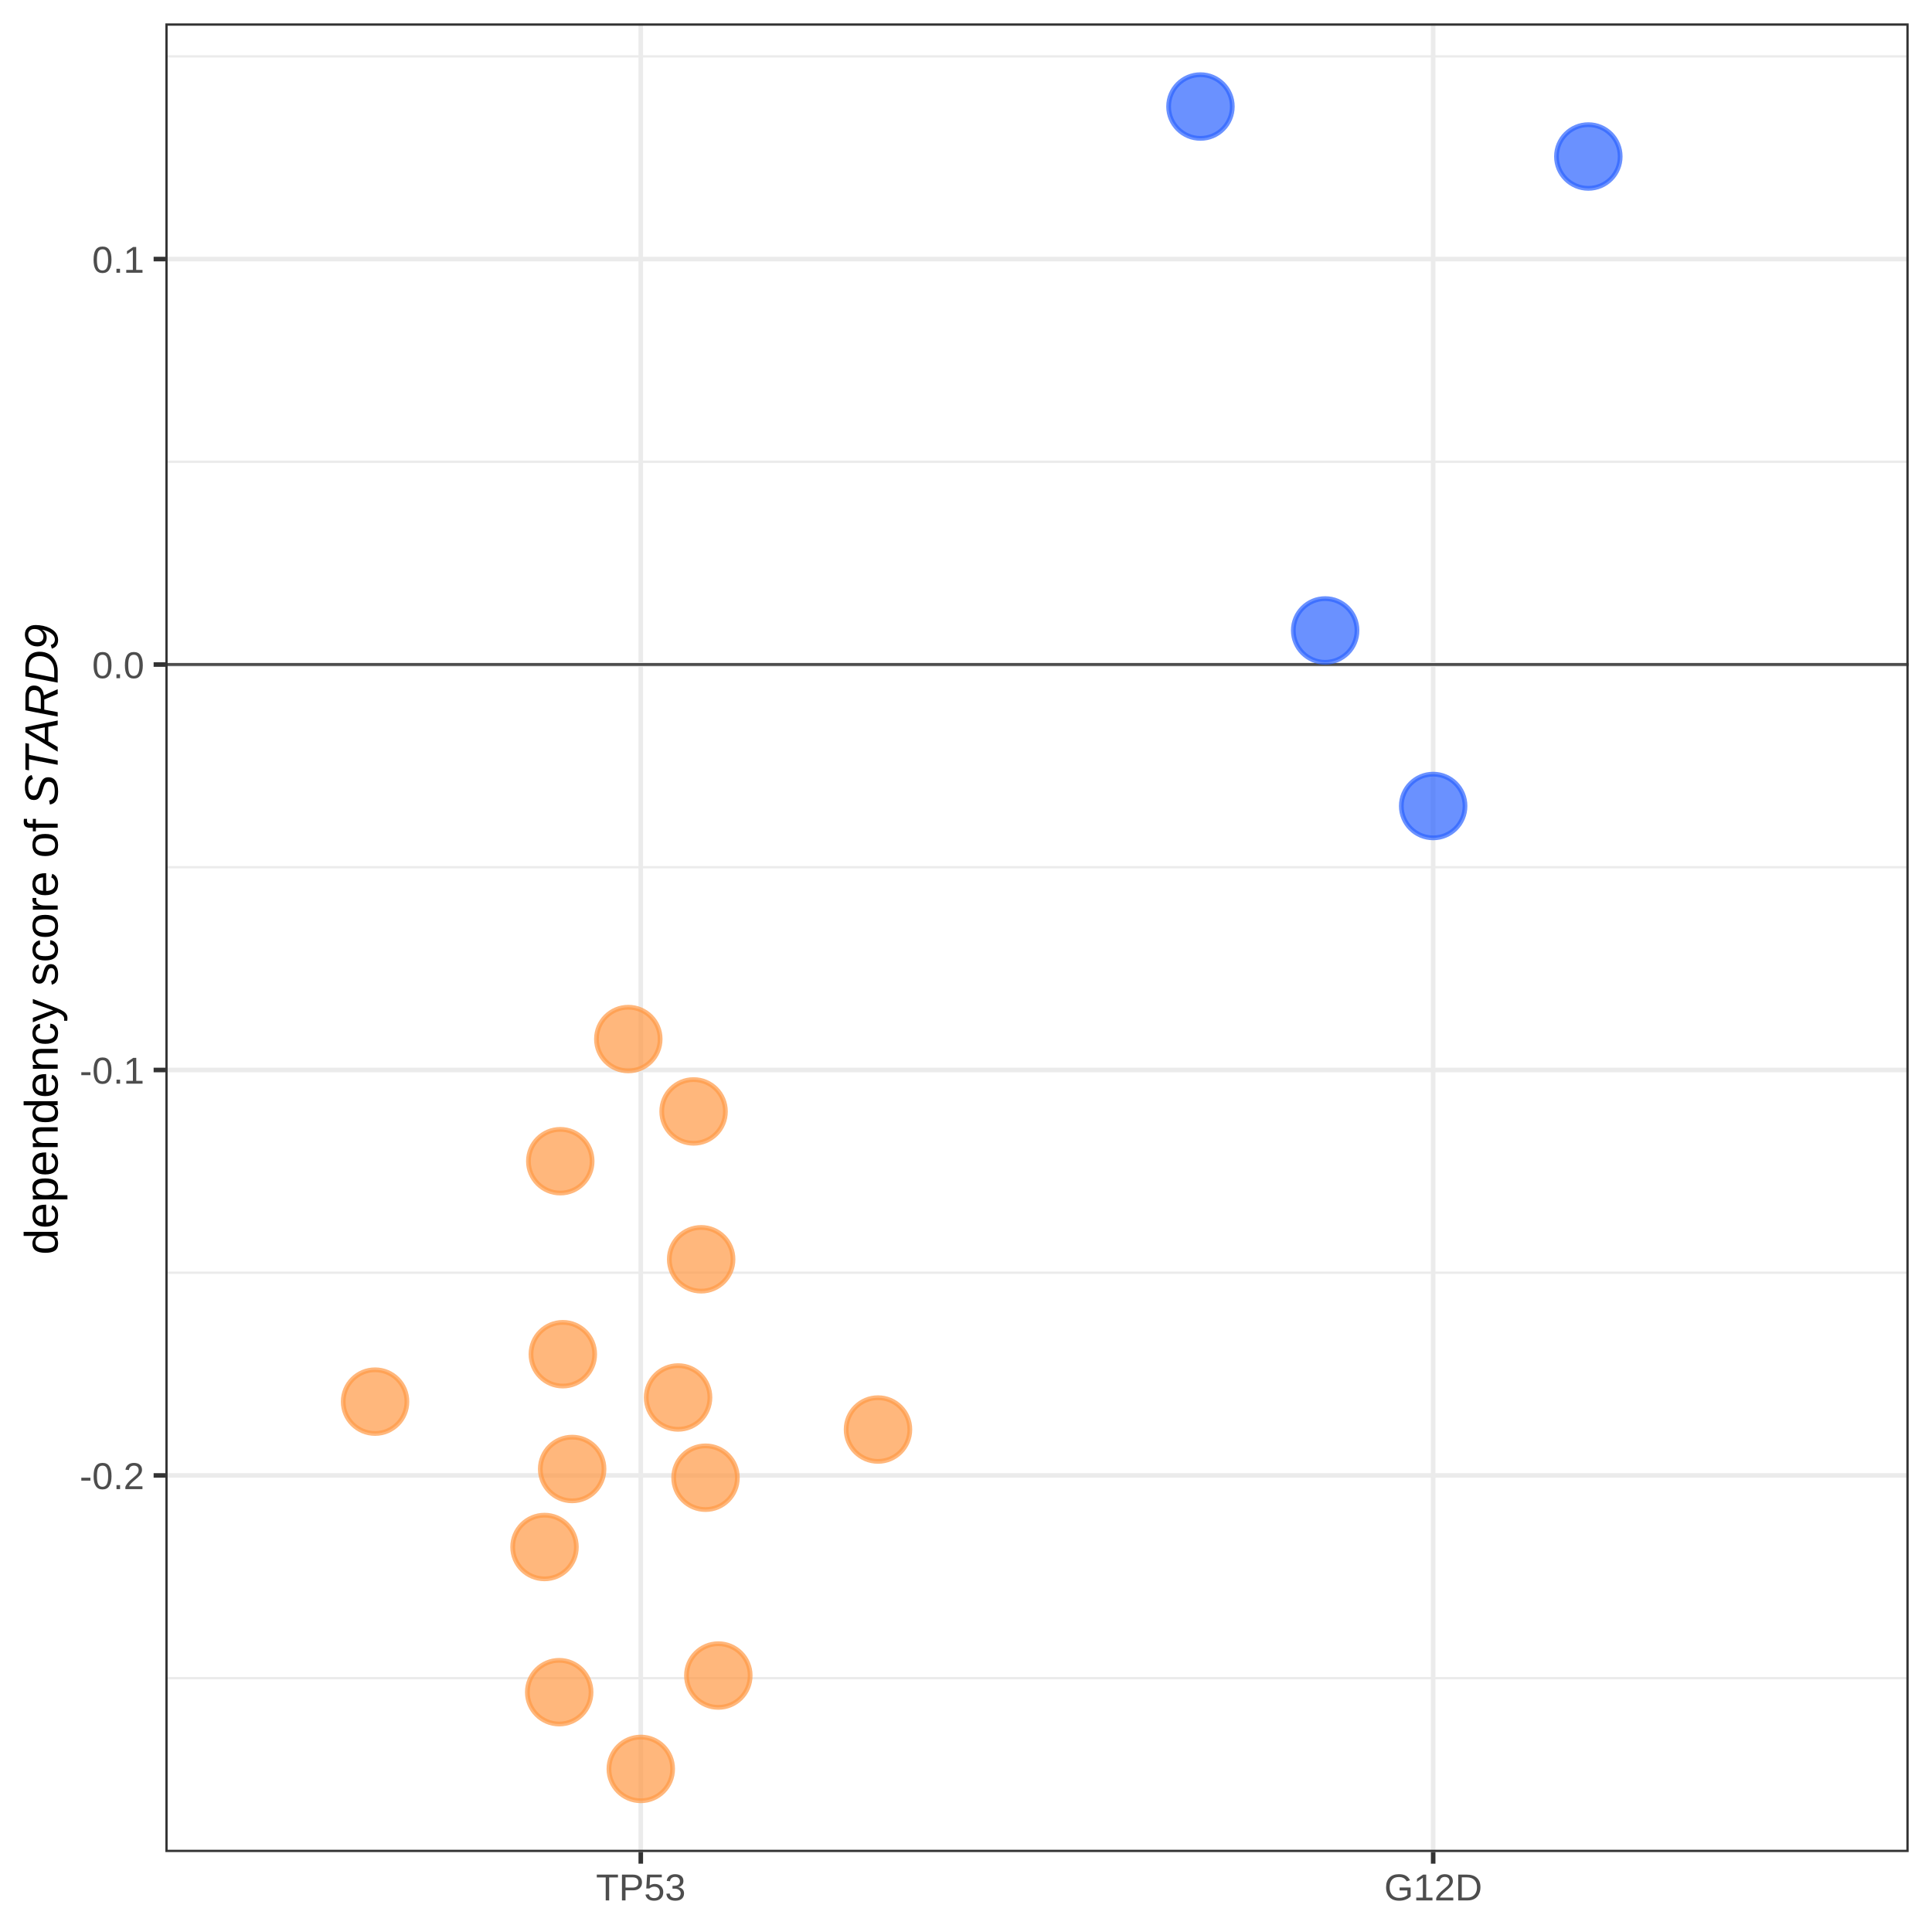
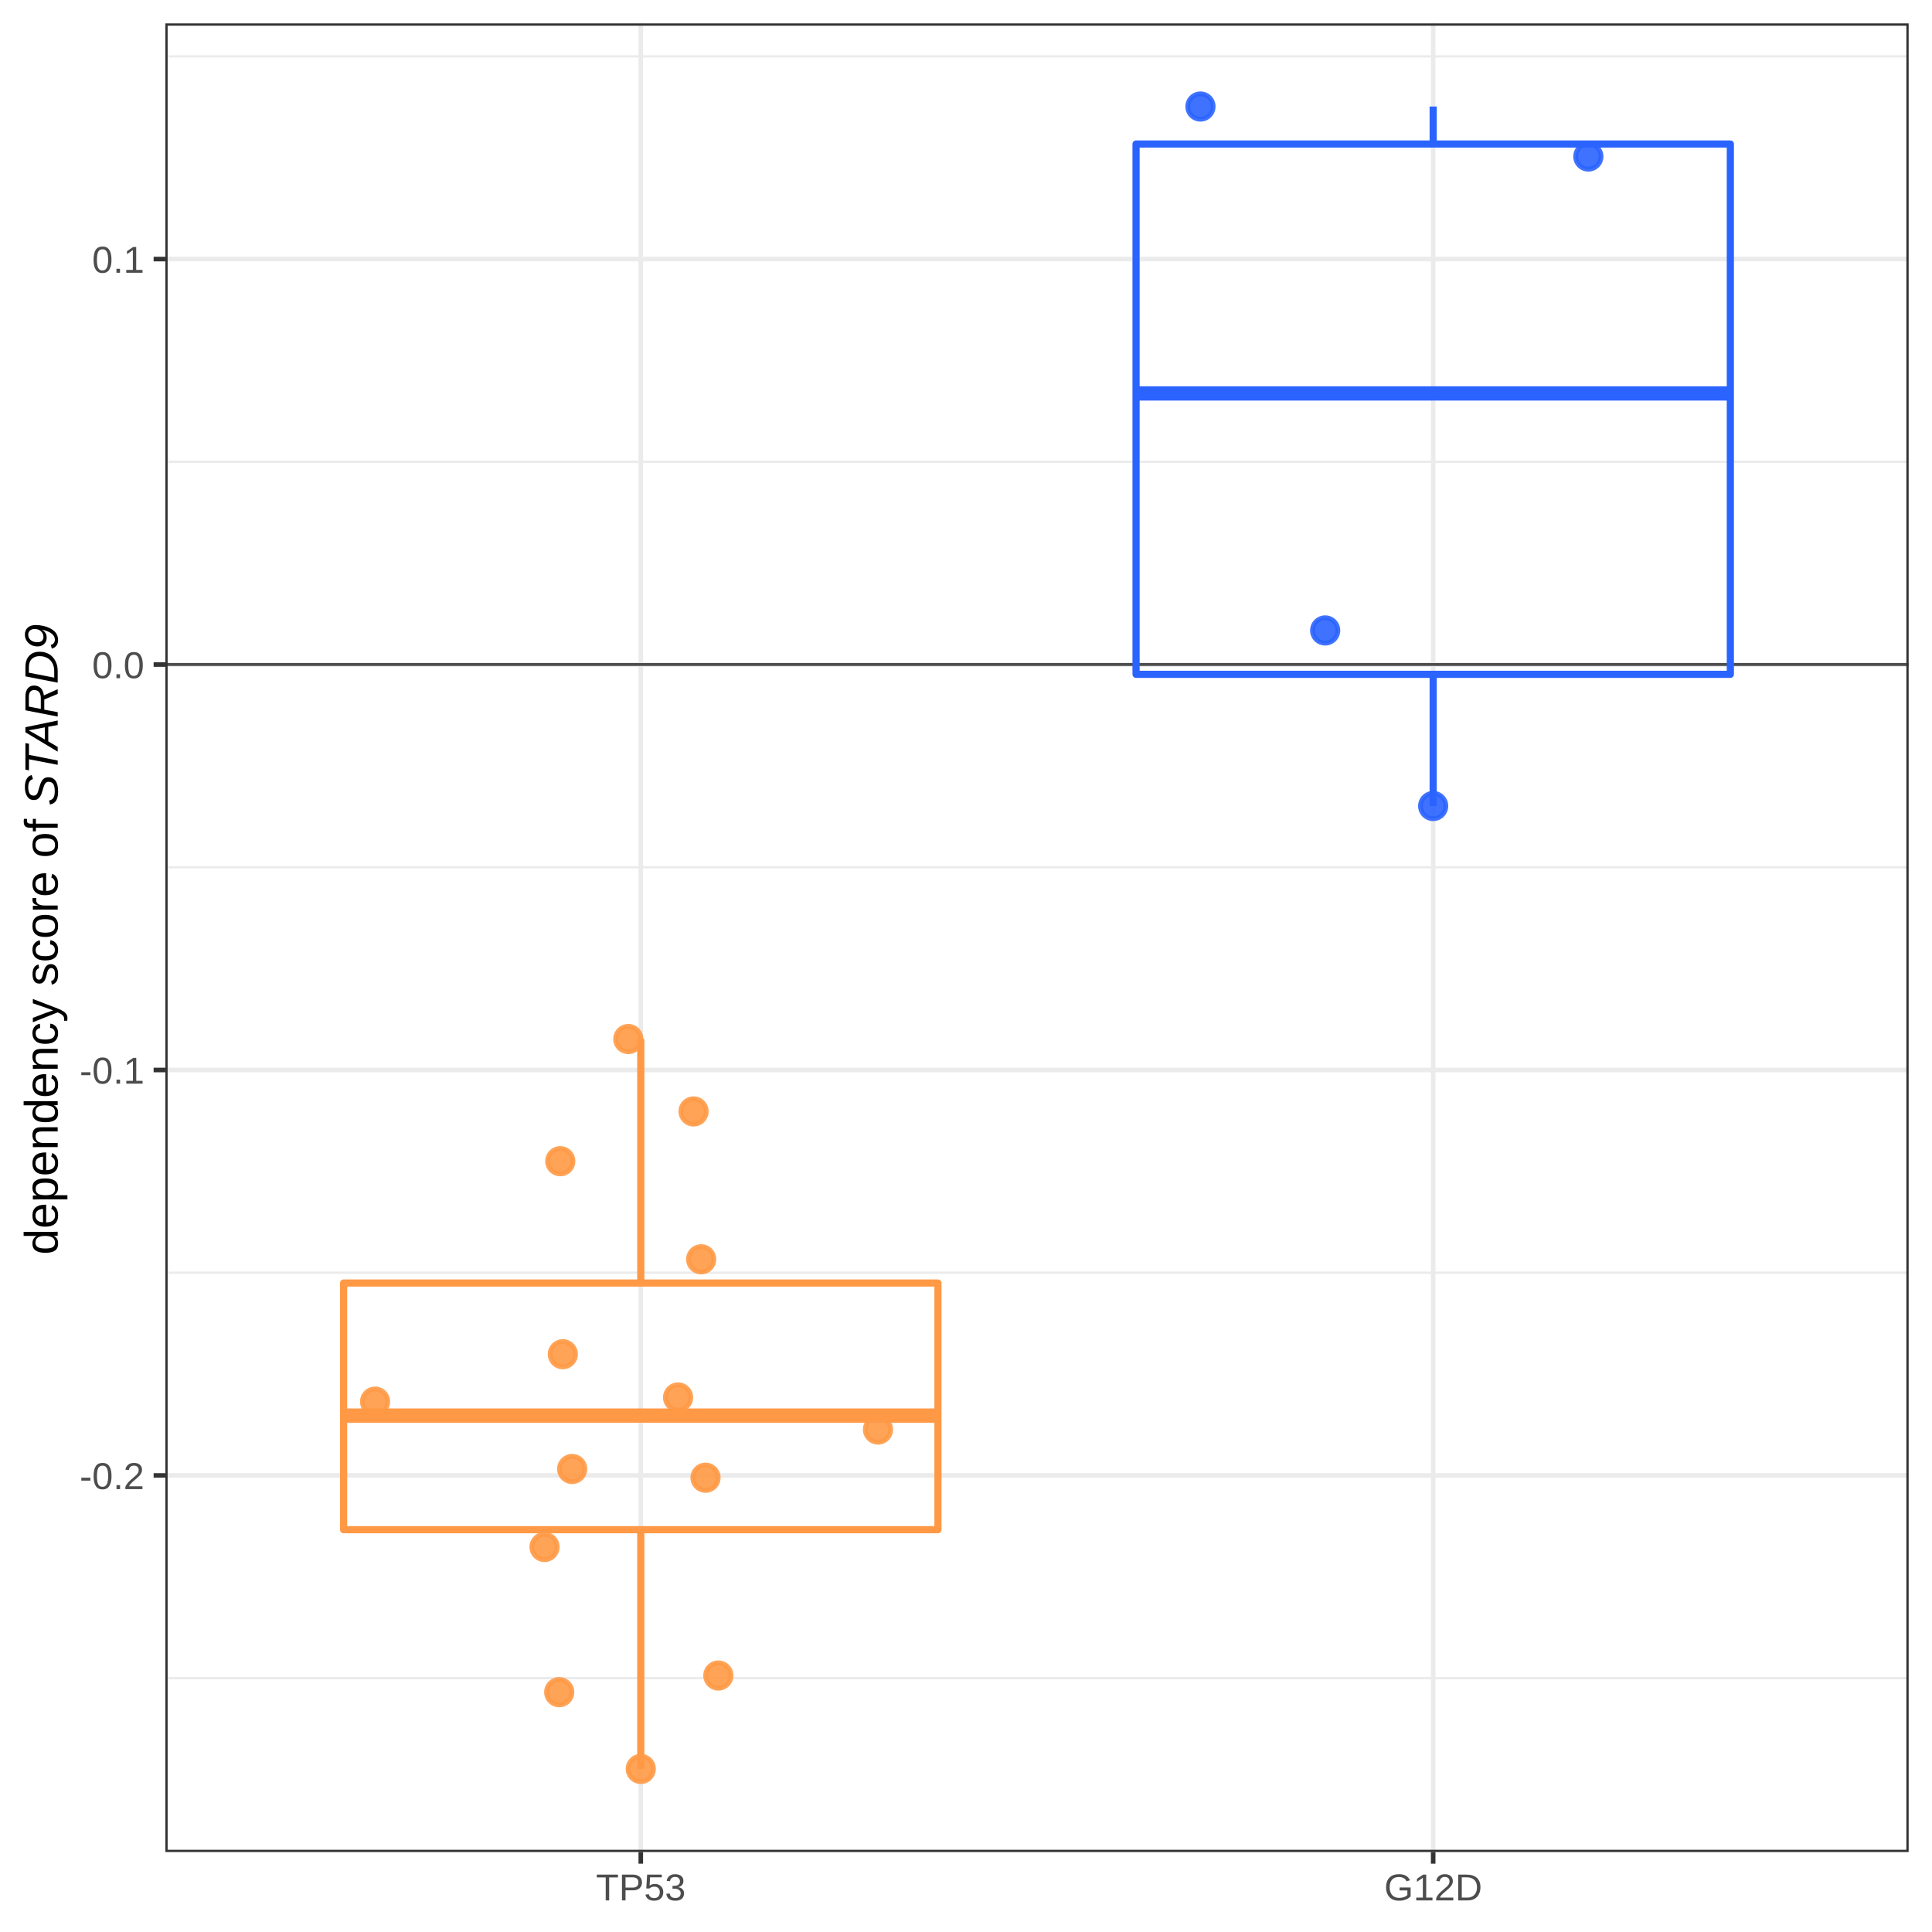
<svg xmlns="http://www.w3.org/2000/svg" viewBox="0 0 288.00 288.00">
  <defs>
    <style type="text/css">
    line, polyline, polygon, path, rect, circle {
      fill: none;
      stroke: #000000;
      stroke-linecap: round;
      stroke-linejoin: round;
      stroke-miterlimit: 10.00;
    }
  </style>
  </defs>
  <rect width="100%" height="100%" style="stroke: none; fill: #FFFFFF;" />
  <rect x="0.00" y="0.00" width="288.00" height="288.00" style="stroke-width: 0.68; stroke: #FFFFFF; fill: #FFFFFF;" />
  <defs>
    <clipPath id="cpMjQuNjV8Mjg0LjUxfDI3Ni4wOHwzLjQ5">
      <rect x="24.65" y="3.49" width="259.87" height="272.59" />
    </clipPath>
  </defs>
  <rect x="24.65" y="3.49" width="259.87" height="272.59" style="stroke-width: 0.68; stroke: none; fill: #FFFFFF;" clip-path="url(#cpMjQuNjV8Mjg0LjUxfDI3Ni4wOHwzLjQ5)" />
  <polyline points="24.65,250.16 284.51,250.16 " style="stroke-width: 0.34; stroke: #EBEBEB; stroke-linecap: butt;" clip-path="url(#cpMjQuNjV8Mjg0LjUxfDI3Ni4wOHwzLjQ5)" />
  <polyline points="24.65,189.72 284.51,189.72 " style="stroke-width: 0.34; stroke: #EBEBEB; stroke-linecap: butt;" clip-path="url(#cpMjQuNjV8Mjg0LjUxfDI3Ni4wOHwzLjQ5)" />
  <polyline points="24.65,129.28 284.51,129.28 " style="stroke-width: 0.34; stroke: #EBEBEB; stroke-linecap: butt;" clip-path="url(#cpMjQuNjV8Mjg0LjUxfDI3Ni4wOHwzLjQ5)" />
  <polyline points="24.65,68.84 284.51,68.84 " style="stroke-width: 0.34; stroke: #EBEBEB; stroke-linecap: butt;" clip-path="url(#cpMjQuNjV8Mjg0LjUxfDI3Ni4wOHwzLjQ5)" />
  <polyline points="24.65,8.40 284.51,8.40 " style="stroke-width: 0.34; stroke: #EBEBEB; stroke-linecap: butt;" clip-path="url(#cpMjQuNjV8Mjg0LjUxfDI3Ni4wOHwzLjQ5)" />
  <polyline points="24.65,219.94 284.51,219.94 " style="stroke-width: 0.68; stroke: #EBEBEB; stroke-linecap: butt;" clip-path="url(#cpMjQuNjV8Mjg0LjUxfDI3Ni4wOHwzLjQ5)" />
  <polyline points="24.65,159.50 284.51,159.50 " style="stroke-width: 0.68; stroke: #EBEBEB; stroke-linecap: butt;" clip-path="url(#cpMjQuNjV8Mjg0LjUxfDI3Ni4wOHwzLjQ5)" />
  <polyline points="24.65,99.06 284.51,99.06 " style="stroke-width: 0.68; stroke: #EBEBEB; stroke-linecap: butt;" clip-path="url(#cpMjQuNjV8Mjg0LjUxfDI3Ni4wOHwzLjQ5)" />
  <polyline points="24.65,38.62 284.51,38.62 " style="stroke-width: 0.68; stroke: #EBEBEB; stroke-linecap: butt;" clip-path="url(#cpMjQuNjV8Mjg0LjUxfDI3Ni4wOHwzLjQ5)" />
  <polyline points="95.52,276.08 95.52,3.49 " style="stroke-width: 0.68; stroke: #EBEBEB; stroke-linecap: butt;" clip-path="url(#cpMjQuNjV8Mjg0LjUxfDI3Ni4wOHwzLjQ5)" />
  <polyline points="213.64,276.08 213.64,3.49 " style="stroke-width: 0.68; stroke: #EBEBEB; stroke-linecap: butt;" clip-path="url(#cpMjQuNjV8Mjg0LjUxfDI3Ni4wOHwzLjQ5)" />
  <line x1="24.65" y1="99.06" x2="284.51" y2="99.06" style="stroke-width: 0.43; stroke: #4D4D4D; stroke-linecap: butt;" clip-path="url(#cpMjQuNjV8Mjg0LjUxfDI3Ni4wOHwzLjQ5)" />
-   <circle cx="236.77" cy="23.33" r="3.56pt" style="stroke-width: 0.71; stroke: #2B63FF; stroke-opacity: 0.70; fill: #2B63FF; fill-opacity: 0.70;" clip-path="url(#cpMjQuNjV8Mjg0LjUxfDI3Ni4wOHwzLjQ5)" />
-   <circle cx="105.17" cy="220.28" r="3.56pt" style="stroke-width: 0.71; stroke: #FF9945; stroke-opacity: 0.70; fill: #FF9945; fill-opacity: 0.70;" clip-path="url(#cpMjQuNjV8Mjg0LjUxfDI3Ni4wOHwzLjQ5)" />
-   <circle cx="83.36" cy="252.25" r="3.56pt" style="stroke-width: 0.71; stroke: #FF9945; stroke-opacity: 0.70; fill: #FF9945; fill-opacity: 0.70;" clip-path="url(#cpMjQuNjV8Mjg0LjUxfDI3Ni4wOHwzLjQ5)" />
-   <circle cx="197.54" cy="93.98" r="3.56pt" style="stroke-width: 0.71; stroke: #2B63FF; stroke-opacity: 0.70; fill: #2B63FF; fill-opacity: 0.70;" clip-path="url(#cpMjQuNjV8Mjg0LjUxfDI3Ni4wOHwzLjQ5)" />
-   <circle cx="83.90" cy="201.87" r="3.56pt" style="stroke-width: 0.71; stroke: #FF9945; stroke-opacity: 0.70; fill: #FF9945; fill-opacity: 0.70;" clip-path="url(#cpMjQuNjV8Mjg0LjUxfDI3Ni4wOHwzLjQ5)" />
-   <circle cx="104.52" cy="187.72" r="3.56pt" style="stroke-width: 0.71; stroke: #FF9945; stroke-opacity: 0.70; fill: #FF9945; fill-opacity: 0.70;" clip-path="url(#cpMjQuNjV8Mjg0LjUxfDI3Ni4wOHwzLjQ5)" />
-   <circle cx="93.66" cy="154.89" r="3.56pt" style="stroke-width: 0.71; stroke: #FF9945; stroke-opacity: 0.70; fill: #FF9945; fill-opacity: 0.70;" clip-path="url(#cpMjQuNjV8Mjg0LjUxfDI3Ni4wOHwzLjQ5)" />
-   <circle cx="55.91" cy="208.94" r="3.56pt" style="stroke-width: 0.71; stroke: #FF9945; stroke-opacity: 0.70; fill: #FF9945; fill-opacity: 0.70;" clip-path="url(#cpMjQuNjV8Mjg0LjUxfDI3Ni4wOHwzLjQ5)" />
-   <circle cx="103.39" cy="165.68" r="3.56pt" style="stroke-width: 0.71; stroke: #FF9945; stroke-opacity: 0.70; fill: #FF9945; fill-opacity: 0.70;" clip-path="url(#cpMjQuNjV8Mjg0LjUxfDI3Ni4wOHwzLjQ5)" />
-   <circle cx="107.08" cy="249.77" r="3.56pt" style="stroke-width: 0.71; stroke: #FF9945; stroke-opacity: 0.70; fill: #FF9945; fill-opacity: 0.70;" clip-path="url(#cpMjQuNjV8Mjg0LjUxfDI3Ni4wOHwzLjQ5)" />
-   <circle cx="130.88" cy="213.10" r="3.56pt" style="stroke-width: 0.71; stroke: #FF9945; stroke-opacity: 0.70; fill: #FF9945; fill-opacity: 0.70;" clip-path="url(#cpMjQuNjV8Mjg0LjUxfDI3Ni4wOHwzLjQ5)" />
-   <circle cx="178.95" cy="15.88" r="3.56pt" style="stroke-width: 0.71; stroke: #2B63FF; stroke-opacity: 0.70; fill: #2B63FF; fill-opacity: 0.70;" clip-path="url(#cpMjQuNjV8Mjg0LjUxfDI3Ni4wOHwzLjQ5)" />
-   <circle cx="101.08" cy="208.32" r="3.56pt" style="stroke-width: 0.71; stroke: #FF9945; stroke-opacity: 0.70; fill: #FF9945; fill-opacity: 0.70;" clip-path="url(#cpMjQuNjV8Mjg0LjUxfDI3Ni4wOHwzLjQ5)" />
-   <circle cx="83.52" cy="173.10" r="3.56pt" style="stroke-width: 0.71; stroke: #FF9945; stroke-opacity: 0.70; fill: #FF9945; fill-opacity: 0.70;" clip-path="url(#cpMjQuNjV8Mjg0LjUxfDI3Ni4wOHwzLjQ5)" />
-   <circle cx="95.52" cy="263.69" r="3.56pt" style="stroke-width: 0.71; stroke: #FF9945; stroke-opacity: 0.70; fill: #FF9945; fill-opacity: 0.70;" clip-path="url(#cpMjQuNjV8Mjg0LjUxfDI3Ni4wOHwzLjQ5)" />
-   <circle cx="81.17" cy="230.61" r="3.56pt" style="stroke-width: 0.71; stroke: #FF9945; stroke-opacity: 0.70; fill: #FF9945; fill-opacity: 0.70;" clip-path="url(#cpMjQuNjV8Mjg0LjUxfDI3Ni4wOHwzLjQ5)" />
-   <circle cx="213.64" cy="120.15" r="3.56pt" style="stroke-width: 0.71; stroke: #2B63FF; stroke-opacity: 0.70; fill: #2B63FF; fill-opacity: 0.70;" clip-path="url(#cpMjQuNjV8Mjg0LjUxfDI3Ni4wOHwzLjQ5)" />
-   <circle cx="85.29" cy="218.98" r="3.56pt" style="stroke-width: 0.71; stroke: #FF9945; stroke-opacity: 0.70; fill: #FF9945; fill-opacity: 0.70;" clip-path="url(#cpMjQuNjV8Mjg0LjUxfDI3Ni4wOHwzLjQ5)" />
+   <line x1="95.52" y1="191.26" x2="95.52" y2="154.89" style="stroke-width: 1.07; stroke: #FF9945; stroke-linecap: butt;" clip-path="url(#cpMjQuNjV8Mjg0LjUxfDI3Ni4wOHwzLjQ5)" />
+   <line x1="95.52" y1="228.03" x2="95.52" y2="263.69" style="stroke-width: 1.07; stroke: #FF9945; stroke-linecap: butt;" clip-path="url(#cpMjQuNjV8Mjg0LjUxfDI3Ni4wOHwzLjQ5)" />
+   <polyline points="51.22,191.26 51.22,228.03 139.82,228.03 139.82,191.26 51.22,191.26 51.22,191.26 " style="stroke-width: 1.07; stroke: #FF9945;" clip-path="url(#cpMjQuNjV8Mjg0LjUxfDI3Ni4wOHwzLjQ5)" />
+   <line x1="51.22" y1="211.02" x2="139.82" y2="211.02" style="stroke-width: 2.13; stroke: #FF9945; stroke-linecap: butt;" clip-path="url(#cpMjQuNjV8Mjg0LjUxfDI3Ni4wOHwzLjQ5)" />
+   <line x1="213.64" y1="21.47" x2="213.64" y2="15.88" style="stroke-width: 1.07; stroke: #2B63FF; stroke-linecap: butt;" clip-path="url(#cpMjQuNjV8Mjg0LjUxfDI3Ni4wOHwzLjQ5)" />
+   <line x1="213.64" y1="100.52" x2="213.64" y2="120.15" style="stroke-width: 1.07; stroke: #2B63FF; stroke-linecap: butt;" clip-path="url(#cpMjQuNjV8Mjg0LjUxfDI3Ni4wOHwzLjQ5)" />
+   <polyline points="169.35,21.47 169.35,100.52 257.94,100.52 257.94,21.47 169.35,21.47 169.35,21.47 " style="stroke-width: 1.07; stroke: #2B63FF;" clip-path="url(#cpMjQuNjV8Mjg0LjUxfDI3Ni4wOHwzLjQ5)" />
+   <line x1="169.35" y1="58.65" x2="257.94" y2="58.65" style="stroke-width: 2.13; stroke: #2B63FF; stroke-linecap: butt;" clip-path="url(#cpMjQuNjV8Mjg0LjUxfDI3Ni4wOHwzLjQ5)" />
+   <circle cx="236.77" cy="23.33" r="1.42pt" style="stroke-width: 0.71; stroke: #2B63FF; stroke-opacity: 0.90; fill: #2B63FF; fill-opacity: 0.90;" clip-path="url(#cpMjQuNjV8Mjg0LjUxfDI3Ni4wOHwzLjQ5)" />
+   <circle cx="105.17" cy="220.28" r="1.42pt" style="stroke-width: 0.71; stroke: #FF9945; stroke-opacity: 0.90; fill: #FF9945; fill-opacity: 0.90;" clip-path="url(#cpMjQuNjV8Mjg0LjUxfDI3Ni4wOHwzLjQ5)" />
+   <circle cx="83.36" cy="252.25" r="1.42pt" style="stroke-width: 0.71; stroke: #FF9945; stroke-opacity: 0.90; fill: #FF9945; fill-opacity: 0.90;" clip-path="url(#cpMjQuNjV8Mjg0LjUxfDI3Ni4wOHwzLjQ5)" />
+   <circle cx="197.54" cy="93.98" r="1.42pt" style="stroke-width: 0.71; stroke: #2B63FF; stroke-opacity: 0.90; fill: #2B63FF; fill-opacity: 0.90;" clip-path="url(#cpMjQuNjV8Mjg0LjUxfDI3Ni4wOHwzLjQ5)" />
+   <circle cx="83.90" cy="201.87" r="1.42pt" style="stroke-width: 0.71; stroke: #FF9945; stroke-opacity: 0.90; fill: #FF9945; fill-opacity: 0.90;" clip-path="url(#cpMjQuNjV8Mjg0LjUxfDI3Ni4wOHwzLjQ5)" />
+   <circle cx="104.52" cy="187.72" r="1.42pt" style="stroke-width: 0.71; stroke: #FF9945; stroke-opacity: 0.90; fill: #FF9945; fill-opacity: 0.90;" clip-path="url(#cpMjQuNjV8Mjg0LjUxfDI3Ni4wOHwzLjQ5)" />
+   <circle cx="93.66" cy="154.89" r="1.42pt" style="stroke-width: 0.71; stroke: #FF9945; stroke-opacity: 0.90; fill: #FF9945; fill-opacity: 0.90;" clip-path="url(#cpMjQuNjV8Mjg0LjUxfDI3Ni4wOHwzLjQ5)" />
+   <circle cx="55.91" cy="208.94" r="1.42pt" style="stroke-width: 0.71; stroke: #FF9945; stroke-opacity: 0.90; fill: #FF9945; fill-opacity: 0.90;" clip-path="url(#cpMjQuNjV8Mjg0LjUxfDI3Ni4wOHwzLjQ5)" />
+   <circle cx="103.39" cy="165.68" r="1.42pt" style="stroke-width: 0.71; stroke: #FF9945; stroke-opacity: 0.90; fill: #FF9945; fill-opacity: 0.90;" clip-path="url(#cpMjQuNjV8Mjg0LjUxfDI3Ni4wOHwzLjQ5)" />
+   <circle cx="107.08" cy="249.77" r="1.42pt" style="stroke-width: 0.71; stroke: #FF9945; stroke-opacity: 0.90; fill: #FF9945; fill-opacity: 0.90;" clip-path="url(#cpMjQuNjV8Mjg0LjUxfDI3Ni4wOHwzLjQ5)" />
+   <circle cx="130.88" cy="213.10" r="1.42pt" style="stroke-width: 0.71; stroke: #FF9945; stroke-opacity: 0.90; fill: #FF9945; fill-opacity: 0.90;" clip-path="url(#cpMjQuNjV8Mjg0LjUxfDI3Ni4wOHwzLjQ5)" />
+   <circle cx="178.95" cy="15.88" r="1.42pt" style="stroke-width: 0.71; stroke: #2B63FF; stroke-opacity: 0.90; fill: #2B63FF; fill-opacity: 0.90;" clip-path="url(#cpMjQuNjV8Mjg0LjUxfDI3Ni4wOHwzLjQ5)" />
+   <circle cx="101.08" cy="208.32" r="1.42pt" style="stroke-width: 0.71; stroke: #FF9945; stroke-opacity: 0.90; fill: #FF9945; fill-opacity: 0.90;" clip-path="url(#cpMjQuNjV8Mjg0LjUxfDI3Ni4wOHwzLjQ5)" />
+   <circle cx="83.52" cy="173.10" r="1.42pt" style="stroke-width: 0.71; stroke: #FF9945; stroke-opacity: 0.90; fill: #FF9945; fill-opacity: 0.90;" clip-path="url(#cpMjQuNjV8Mjg0LjUxfDI3Ni4wOHwzLjQ5)" />
+   <circle cx="95.52" cy="263.69" r="1.42pt" style="stroke-width: 0.71; stroke: #FF9945; stroke-opacity: 0.90; fill: #FF9945; fill-opacity: 0.90;" clip-path="url(#cpMjQuNjV8Mjg0LjUxfDI3Ni4wOHwzLjQ5)" />
+   <circle cx="81.17" cy="230.61" r="1.42pt" style="stroke-width: 0.71; stroke: #FF9945; stroke-opacity: 0.90; fill: #FF9945; fill-opacity: 0.90;" clip-path="url(#cpMjQuNjV8Mjg0LjUxfDI3Ni4wOHwzLjQ5)" />
+   <circle cx="213.64" cy="120.15" r="1.42pt" style="stroke-width: 0.71; stroke: #2B63FF; stroke-opacity: 0.90; fill: #2B63FF; fill-opacity: 0.90;" clip-path="url(#cpMjQuNjV8Mjg0LjUxfDI3Ni4wOHwzLjQ5)" />
+   <circle cx="85.29" cy="218.98" r="1.42pt" style="stroke-width: 0.71; stroke: #FF9945; stroke-opacity: 0.90; fill: #FF9945; fill-opacity: 0.90;" clip-path="url(#cpMjQuNjV8Mjg0LjUxfDI3Ni4wOHwzLjQ5)" />
  <rect x="24.65" y="3.49" width="259.87" height="272.59" style="stroke-width: 0.68; stroke: #333333;" clip-path="url(#cpMjQuNjV8Mjg0LjUxfDI3Ni4wOHwzLjQ5)" />
  <defs>
    <clipPath id="cpMC4wMHwyODguMDB8Mjg4LjAwfDAuMDA=">
      <rect x="0.00" y="0.00" width="288.00" height="288.00" />
    </clipPath>
  </defs>
  <g clip-path="url(#cpMC4wMHwyODguMDB8Mjg4LjAwfDAuMDA=)">
    <text x="11.87" y="221.98" style="font-size: 5.60px; fill: #4D4D4D; font-family: Arial;" textLength="9.64px" lengthAdjust="spacingAndGlyphs">-0.2</text>
  </g>
  <g clip-path="url(#cpMC4wMHwyODguMDB8Mjg4LjAwfDAuMDA=)">
    <text x="11.87" y="161.54" style="font-size: 5.60px; fill: #4D4D4D; font-family: Arial;" textLength="9.64px" lengthAdjust="spacingAndGlyphs">-0.1</text>
  </g>
  <g clip-path="url(#cpMC4wMHwyODguMDB8Mjg4LjAwfDAuMDA=)">
    <text x="13.73" y="101.10" style="font-size: 5.60px; fill: #4D4D4D; font-family: Arial;" textLength="7.78px" lengthAdjust="spacingAndGlyphs">0.0</text>
  </g>
  <g clip-path="url(#cpMC4wMHwyODguMDB8Mjg4LjAwfDAuMDA=)">
    <text x="13.73" y="40.66" style="font-size: 5.60px; fill: #4D4D4D; font-family: Arial;" textLength="7.78px" lengthAdjust="spacingAndGlyphs">0.1</text>
  </g>
  <polyline points="22.90,219.94 24.65,219.94 " style="stroke-width: 0.68; stroke: #333333; stroke-linecap: butt;" clip-path="url(#cpMC4wMHwyODguMDB8Mjg4LjAwfDAuMDA=)" />
  <polyline points="22.90,159.50 24.65,159.50 " style="stroke-width: 0.68; stroke: #333333; stroke-linecap: butt;" clip-path="url(#cpMC4wMHwyODguMDB8Mjg4LjAwfDAuMDA=)" />
  <polyline points="22.90,99.06 24.65,99.06 " style="stroke-width: 0.68; stroke: #333333; stroke-linecap: butt;" clip-path="url(#cpMC4wMHwyODguMDB8Mjg4LjAwfDAuMDA=)" />
  <polyline points="22.90,38.62 24.65,38.62 " style="stroke-width: 0.68; stroke: #333333; stroke-linecap: butt;" clip-path="url(#cpMC4wMHwyODguMDB8Mjg4LjAwfDAuMDA=)" />
  <polyline points="95.52,277.82 95.52,276.08 " style="stroke-width: 0.68; stroke: #333333; stroke-linecap: butt;" clip-path="url(#cpMC4wMHwyODguMDB8Mjg4LjAwfDAuMDA=)" />
  <polyline points="213.64,277.82 213.64,276.08 " style="stroke-width: 0.68; stroke: #333333; stroke-linecap: butt;" clip-path="url(#cpMC4wMHwyODguMDB8Mjg4LjAwfDAuMDA=)" />
  <g clip-path="url(#cpMC4wMHwyODguMDB8Mjg4LjAwfDAuMDA=)">
    <text x="88.84" y="283.29" style="font-size: 5.60px; fill: #4D4D4D; font-family: Arial;" textLength="13.37px" lengthAdjust="spacingAndGlyphs">TP53</text>
  </g>
  <g clip-path="url(#cpMC4wMHwyODguMDB8Mjg4LjAwfDAuMDA=)">
    <text x="206.34" y="283.29" style="font-size: 5.60px; fill: #4D4D4D; font-family: Arial;" textLength="14.61px" lengthAdjust="spacingAndGlyphs">G12D</text>
  </g>
  <g clip-path="url(#cpMC4wMHwyODguMDB8Mjg4LjAwfDAuMDA=)">
    <text transform="translate(8.60,187.05) rotate(-90)" style="font-size: 7.00px; font-family: Arial;" textLength="38.14px" lengthAdjust="spacingAndGlyphs">dependency</text>
  </g>
  <g clip-path="url(#cpMC4wMHwyODguMDB8Mjg4LjAwfDAuMDA=)">
    <text transform="translate(8.60,146.97) rotate(-90)" style="font-size: 7.00px; font-family: Arial;" textLength="17.11px" lengthAdjust="spacingAndGlyphs">score</text>
  </g>
  <g clip-path="url(#cpMC4wMHwyODguMDB8Mjg4LjAwfDAuMDA=)">
    <text transform="translate(8.60,127.91) rotate(-90)" style="font-size: 7.00px; font-family: Arial;" textLength="5.84px" lengthAdjust="spacingAndGlyphs">of</text>
  </g>
  <g clip-path="url(#cpMC4wMHwyODguMDB8Mjg4LjAwfDAuMDA=)">
    <text transform="translate(8.60,120.13) rotate(-90)" style="font-size: 7.00px; font-style: italic; font-family: Arial;" textLength="27.61px" lengthAdjust="spacingAndGlyphs">STARD9</text>
  </g>
</svg>
